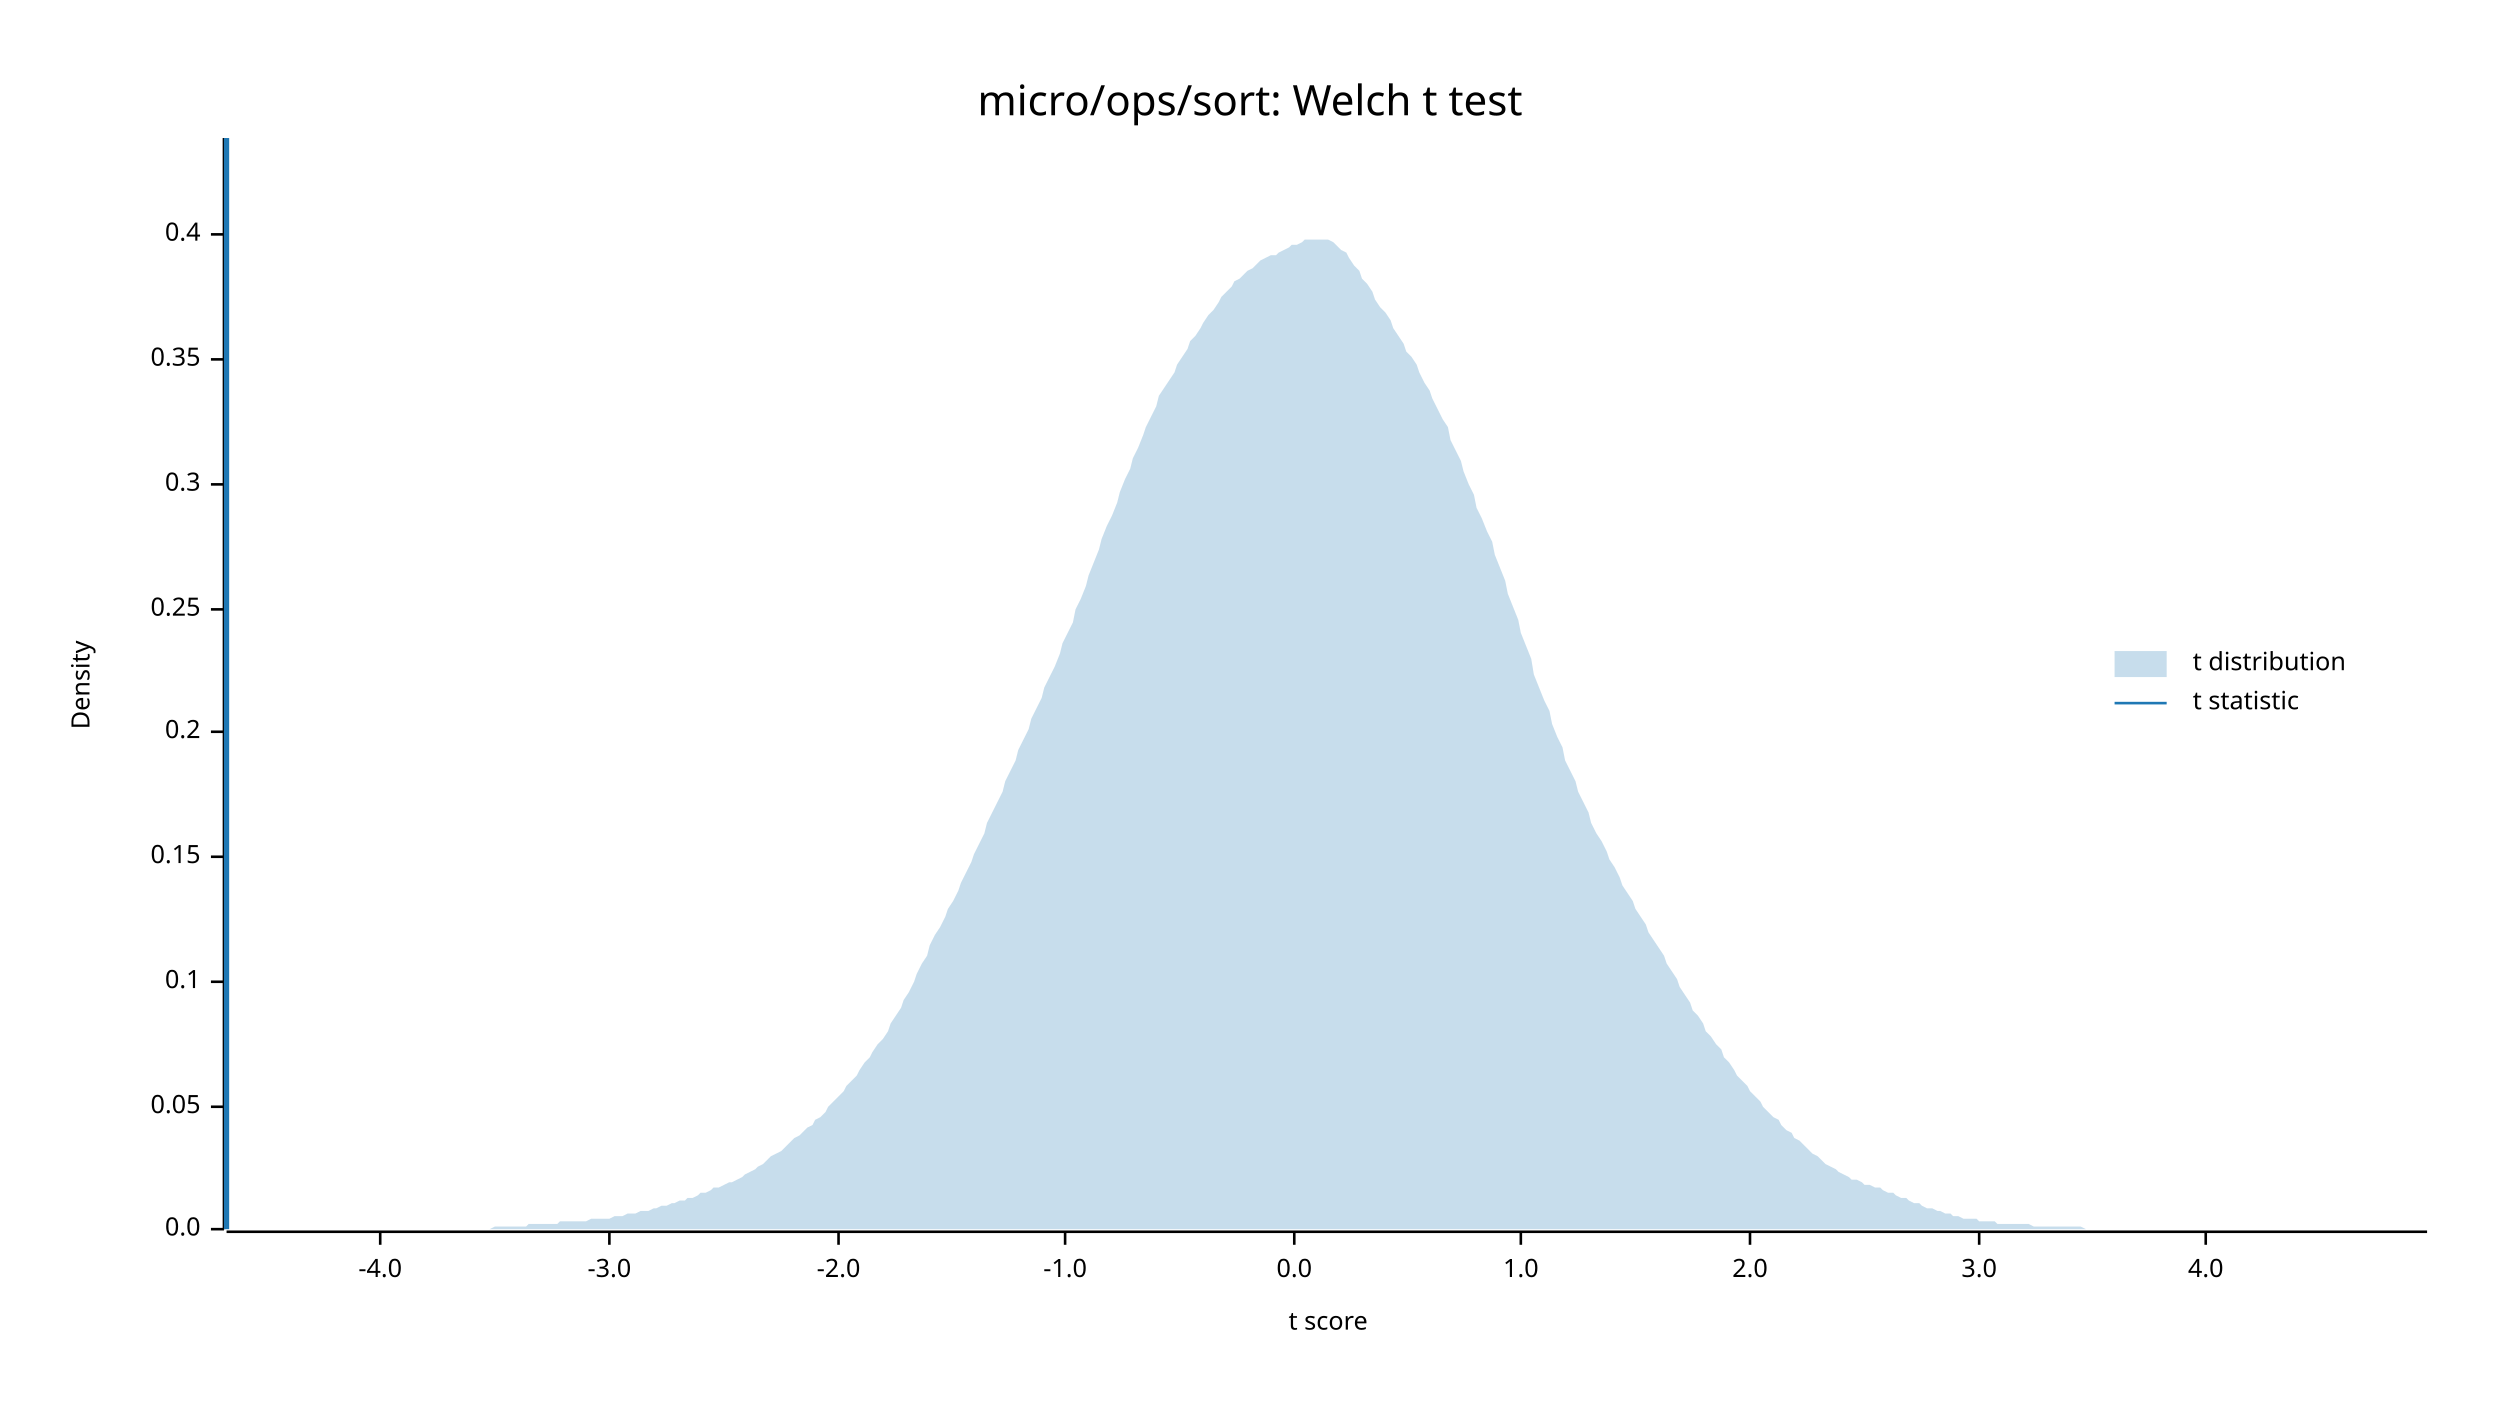
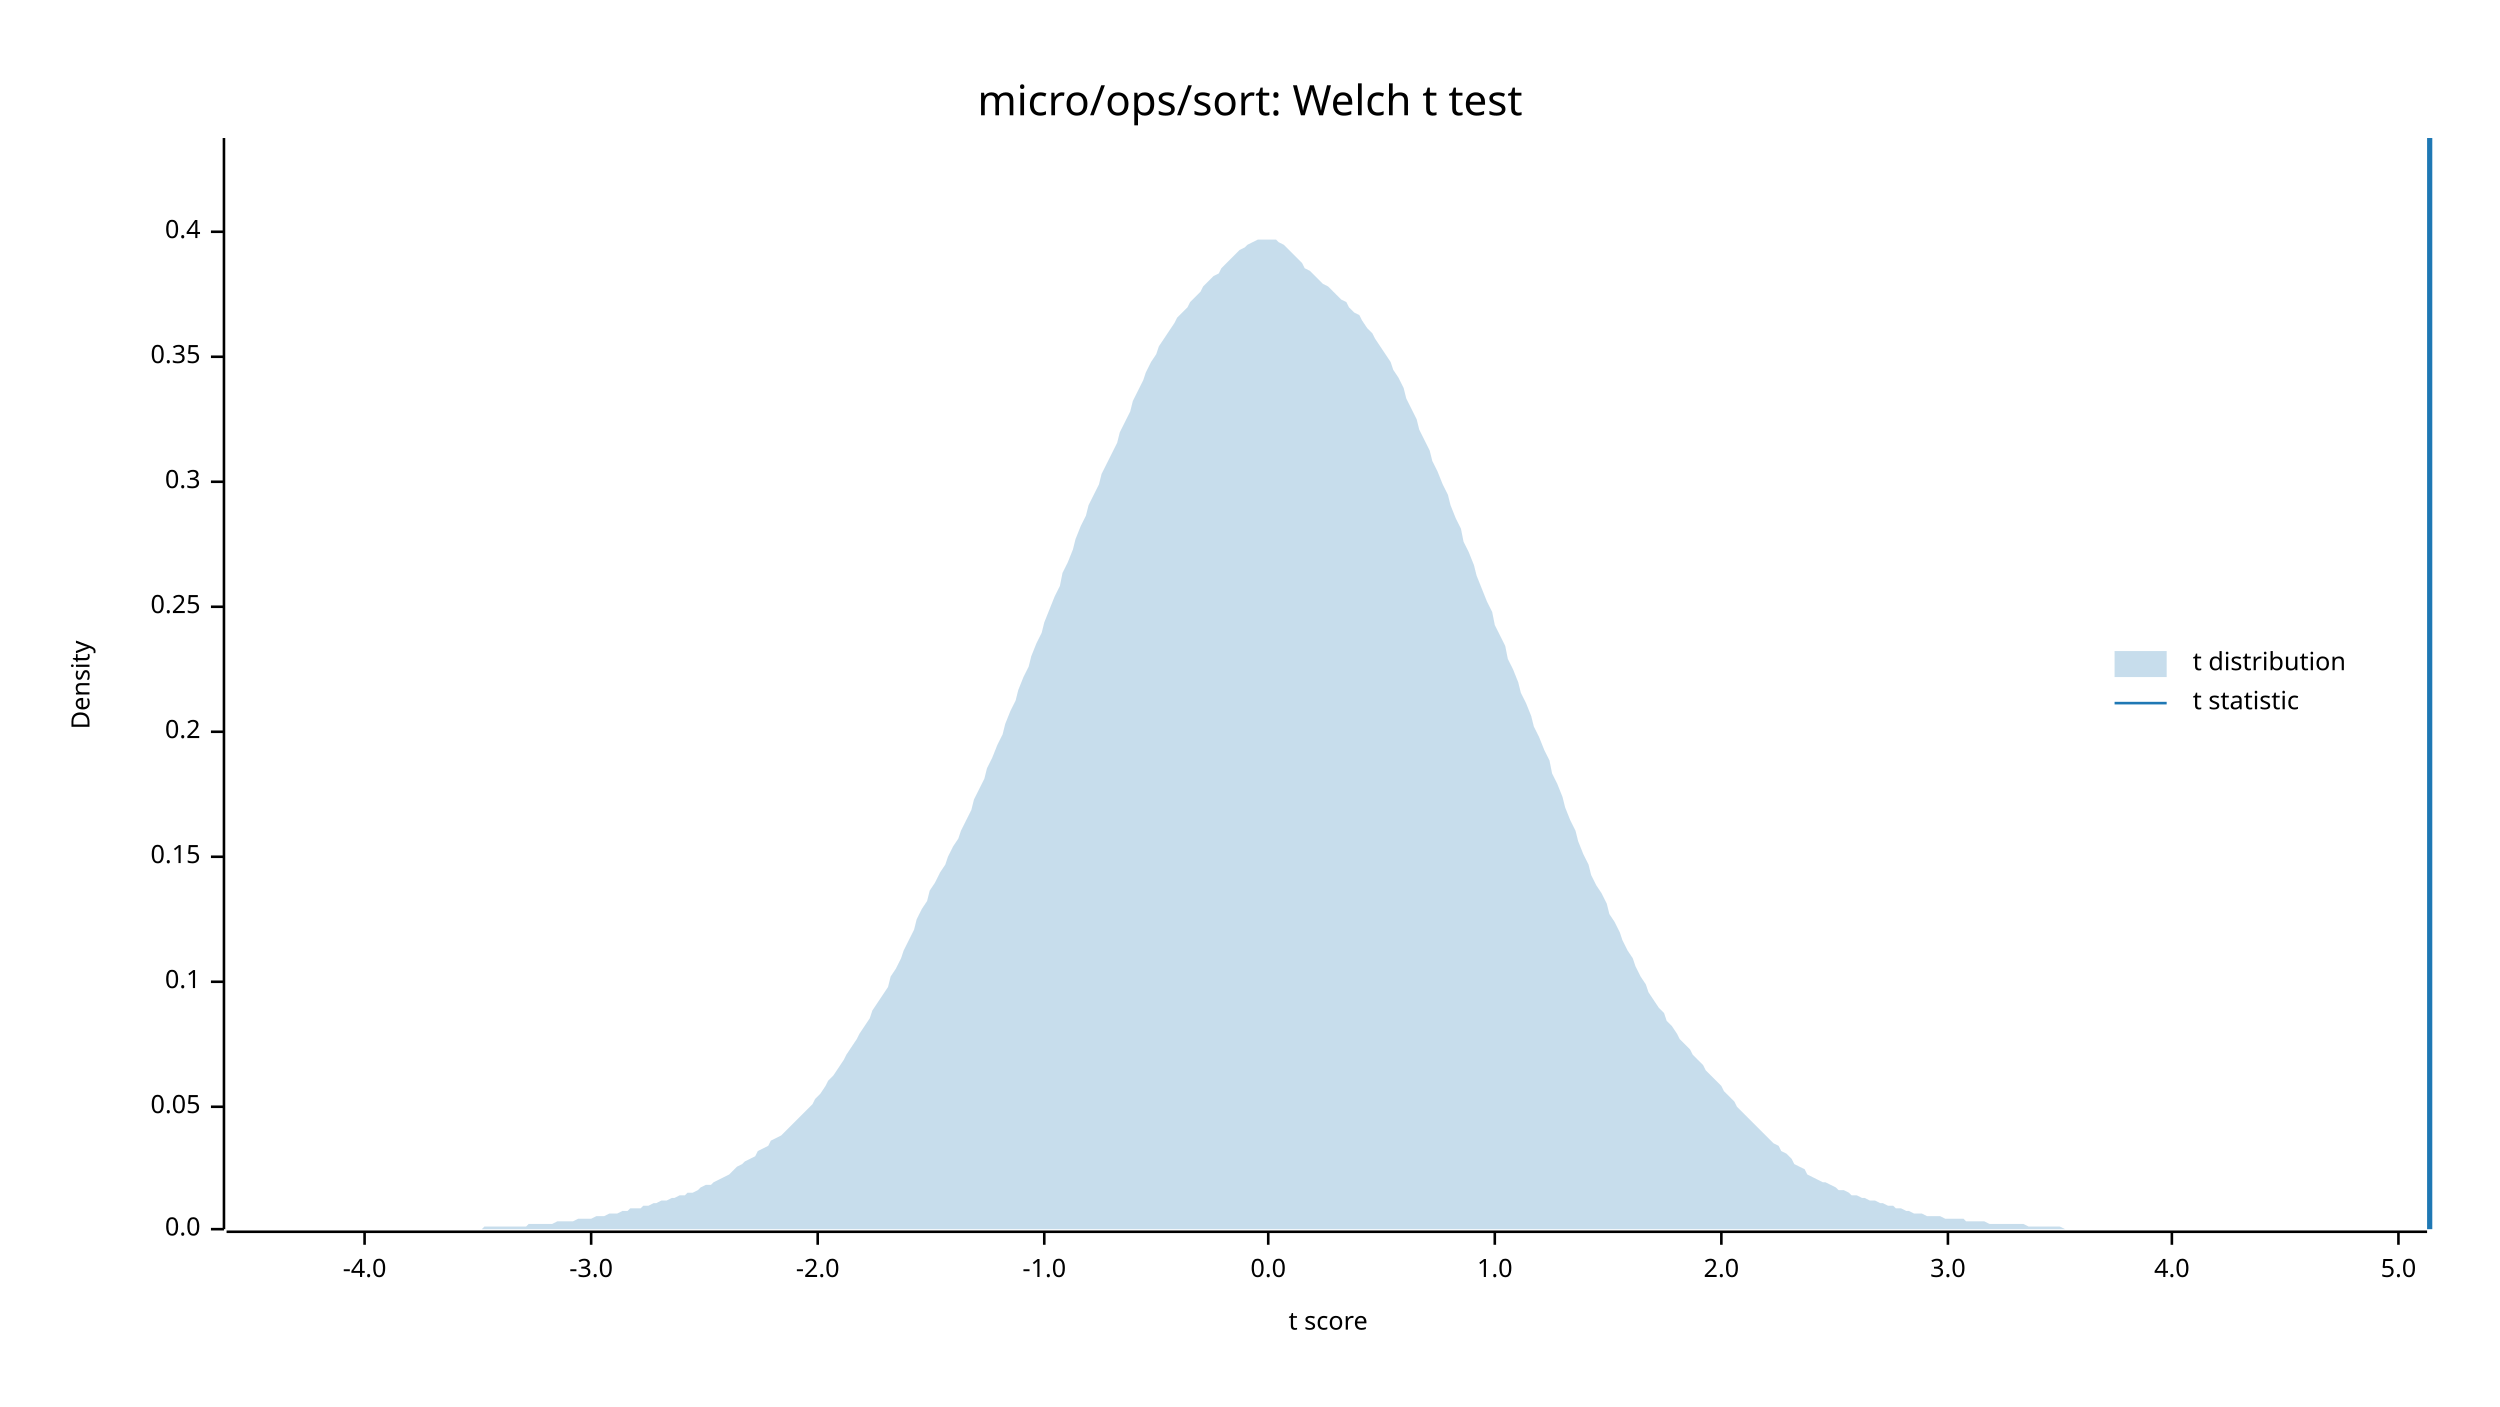
<svg xmlns="http://www.w3.org/2000/svg" width="960" height="540" viewBox="0 0 960 540">
  <text x="480" y="32" dy="0.76em" text-anchor="middle" font-family="sans-serif" font-size="16.129" opacity="1" fill="#000000">
micro/ops/sort: Welch t test
</text>
  <text x="27" y="263" dy="0.76em" text-anchor="middle" font-family="sans-serif" font-size="9.677" opacity="1" fill="#000000" transform="rotate(270, 27, 263)">
Density
</text>
  <text x="510" y="513" dy="-0.5ex" text-anchor="middle" font-family="sans-serif" font-size="9.677" opacity="1" fill="#000000">
t score
</text>
  <polyline fill="none" opacity="1" stroke="#000000" stroke-width="1" points="86,53 86,472 " />
  <text x="77" y="472" dy="0.5ex" text-anchor="end" font-family="sans-serif" font-size="9.677" opacity="1" fill="#000000">
0.0
</text>
  <polyline fill="none" opacity="1" stroke="#000000" stroke-width="1" points="81,472 86,472 " />
  <text x="77" y="425" dy="0.5ex" text-anchor="end" font-family="sans-serif" font-size="9.677" opacity="1" fill="#000000">
0.05
</text>
  <polyline fill="none" opacity="1" stroke="#000000" stroke-width="1" points="81,425 86,425 " />
  <text x="77" y="377" dy="0.5ex" text-anchor="end" font-family="sans-serif" font-size="9.677" opacity="1" fill="#000000">
0.1
</text>
  <polyline fill="none" opacity="1" stroke="#000000" stroke-width="1" points="81,377 86,377 " />
  <text x="77" y="329" dy="0.5ex" text-anchor="end" font-family="sans-serif" font-size="9.677" opacity="1" fill="#000000">
0.15
</text>
  <polyline fill="none" opacity="1" stroke="#000000" stroke-width="1" points="81,329 86,329 " />
  <text x="77" y="281" dy="0.5ex" text-anchor="end" font-family="sans-serif" font-size="9.677" opacity="1" fill="#000000">
0.2
</text>
  <polyline fill="none" opacity="1" stroke="#000000" stroke-width="1" points="81,281 86,281 " />
-   <text x="77" y="234" dy="0.5ex" text-anchor="end" font-family="sans-serif" font-size="9.677" opacity="1" fill="#000000">
+   <text x="77" y="233" dy="0.5ex" text-anchor="end" font-family="sans-serif" font-size="9.677" opacity="1" fill="#000000">
0.25
</text>
-   <polyline fill="none" opacity="1" stroke="#000000" stroke-width="1" points="81,234 86,234 " />
-   <text x="77" y="186" dy="0.5ex" text-anchor="end" font-family="sans-serif" font-size="9.677" opacity="1" fill="#000000">
+   <polyline fill="none" opacity="1" stroke="#000000" stroke-width="1" points="81,233 86,233 " />
+   <text x="77" y="185" dy="0.5ex" text-anchor="end" font-family="sans-serif" font-size="9.677" opacity="1" fill="#000000">
0.3
</text>
-   <polyline fill="none" opacity="1" stroke="#000000" stroke-width="1" points="81,186 86,186 " />
-   <text x="77" y="138" dy="0.5ex" text-anchor="end" font-family="sans-serif" font-size="9.677" opacity="1" fill="#000000">
+   <polyline fill="none" opacity="1" stroke="#000000" stroke-width="1" points="81,185 86,185 " />
+   <text x="77" y="137" dy="0.5ex" text-anchor="end" font-family="sans-serif" font-size="9.677" opacity="1" fill="#000000">
0.35
</text>
-   <polyline fill="none" opacity="1" stroke="#000000" stroke-width="1" points="81,138 86,138 " />
-   <text x="77" y="90" dy="0.5ex" text-anchor="end" font-family="sans-serif" font-size="9.677" opacity="1" fill="#000000">
+   <polyline fill="none" opacity="1" stroke="#000000" stroke-width="1" points="81,137 86,137 " />
+   <text x="77" y="89" dy="0.5ex" text-anchor="end" font-family="sans-serif" font-size="9.677" opacity="1" fill="#000000">
0.4
</text>
-   <polyline fill="none" opacity="1" stroke="#000000" stroke-width="1" points="81,90 86,90 " />
+   <polyline fill="none" opacity="1" stroke="#000000" stroke-width="1" points="81,89 86,89 " />
  <polyline fill="none" opacity="1" stroke="#000000" stroke-width="1" points="87,473 932,473 " />
-   <text x="146" y="483" dy="0.76em" text-anchor="middle" font-family="sans-serif" font-size="9.677" opacity="1" fill="#000000">
+   <text x="140" y="483" dy="0.76em" text-anchor="middle" font-family="sans-serif" font-size="9.677" opacity="1" fill="#000000">
-4.0
</text>
-   <polyline fill="none" opacity="1" stroke="#000000" stroke-width="1" points="146,473 146,478 " />
-   <text x="234" y="483" dy="0.76em" text-anchor="middle" font-family="sans-serif" font-size="9.677" opacity="1" fill="#000000">
+   <polyline fill="none" opacity="1" stroke="#000000" stroke-width="1" points="140,473 140,478 " />
+   <text x="227" y="483" dy="0.76em" text-anchor="middle" font-family="sans-serif" font-size="9.677" opacity="1" fill="#000000">
-3.0
</text>
-   <polyline fill="none" opacity="1" stroke="#000000" stroke-width="1" points="234,473 234,478 " />
-   <text x="322" y="483" dy="0.76em" text-anchor="middle" font-family="sans-serif" font-size="9.677" opacity="1" fill="#000000">
+   <polyline fill="none" opacity="1" stroke="#000000" stroke-width="1" points="227,473 227,478 " />
+   <text x="314" y="483" dy="0.76em" text-anchor="middle" font-family="sans-serif" font-size="9.677" opacity="1" fill="#000000">
-2.0
</text>
-   <polyline fill="none" opacity="1" stroke="#000000" stroke-width="1" points="322,473 322,478 " />
-   <text x="409" y="483" dy="0.76em" text-anchor="middle" font-family="sans-serif" font-size="9.677" opacity="1" fill="#000000">
+   <polyline fill="none" opacity="1" stroke="#000000" stroke-width="1" points="314,473 314,478 " />
+   <text x="401" y="483" dy="0.76em" text-anchor="middle" font-family="sans-serif" font-size="9.677" opacity="1" fill="#000000">
-1.0
</text>
-   <polyline fill="none" opacity="1" stroke="#000000" stroke-width="1" points="409,473 409,478 " />
-   <text x="497" y="483" dy="0.76em" text-anchor="middle" font-family="sans-serif" font-size="9.677" opacity="1" fill="#000000">
+   <polyline fill="none" opacity="1" stroke="#000000" stroke-width="1" points="401,473 401,478 " />
+   <text x="487" y="483" dy="0.76em" text-anchor="middle" font-family="sans-serif" font-size="9.677" opacity="1" fill="#000000">
0.0
</text>
-   <polyline fill="none" opacity="1" stroke="#000000" stroke-width="1" points="497,473 497,478 " />
-   <text x="584" y="483" dy="0.76em" text-anchor="middle" font-family="sans-serif" font-size="9.677" opacity="1" fill="#000000">
+   <polyline fill="none" opacity="1" stroke="#000000" stroke-width="1" points="487,473 487,478 " />
+   <text x="574" y="483" dy="0.76em" text-anchor="middle" font-family="sans-serif" font-size="9.677" opacity="1" fill="#000000">
1.0
</text>
-   <polyline fill="none" opacity="1" stroke="#000000" stroke-width="1" points="584,473 584,478 " />
-   <text x="672" y="483" dy="0.76em" text-anchor="middle" font-family="sans-serif" font-size="9.677" opacity="1" fill="#000000">
+   <polyline fill="none" opacity="1" stroke="#000000" stroke-width="1" points="574,473 574,478 " />
+   <text x="661" y="483" dy="0.76em" text-anchor="middle" font-family="sans-serif" font-size="9.677" opacity="1" fill="#000000">
2.0
</text>
-   <polyline fill="none" opacity="1" stroke="#000000" stroke-width="1" points="672,473 672,478 " />
-   <text x="760" y="483" dy="0.76em" text-anchor="middle" font-family="sans-serif" font-size="9.677" opacity="1" fill="#000000">
+   <polyline fill="none" opacity="1" stroke="#000000" stroke-width="1" points="661,473 661,478 " />
+   <text x="748" y="483" dy="0.76em" text-anchor="middle" font-family="sans-serif" font-size="9.677" opacity="1" fill="#000000">
3.0
</text>
-   <polyline fill="none" opacity="1" stroke="#000000" stroke-width="1" points="760,473 760,478 " />
-   <text x="847" y="483" dy="0.76em" text-anchor="middle" font-family="sans-serif" font-size="9.677" opacity="1" fill="#000000">
+   <polyline fill="none" opacity="1" stroke="#000000" stroke-width="1" points="748,473 748,478 " />
+   <text x="834" y="483" dy="0.76em" text-anchor="middle" font-family="sans-serif" font-size="9.677" opacity="1" fill="#000000">
4.0
</text>
-   <polyline fill="none" opacity="1" stroke="#000000" stroke-width="1" points="847,473 847,478 " />
-   <polygon opacity="0.25" fill="#1F78B4" points="87,472 88,472 90,472 92,472 93,472 95,472 97,472 98,472 100,472 102,472 103,472 105,472 107,472 109,472 110,472 112,472 114,472 115,472 117,472 119,472 120,472 122,472 124,472 125,472 127,472 129,472 131,472 132,472 134,472 136,472 137,472 139,472 141,472 142,472 144,472 146,472 147,472 149,472 151,472 153,472 154,472 156,472 158,472 159,472 161,472 163,472 164,472 166,472 168,472 169,472 171,472 173,472 175,472 176,472 178,472 180,472 181,472 183,472 185,472 186,472 188,472 190,471 191,471 193,471 195,471 197,471 198,471 200,471 202,471 203,470 205,470 207,470 208,470 210,470 212,470 214,470 215,469 217,469 219,469 220,469 222,469 224,469 225,469 227,468 229,468 230,468 232,468 234,468 236,467 237,467 239,467 241,466 242,466 244,466 246,465 247,465 249,465 251,464 252,464 254,463 256,463 258,462 259,462 261,461 263,461 264,460 266,460 268,459 269,458 271,458 273,457 274,456 276,456 278,455 280,454 281,454 283,453 285,452 286,451 288,450 290,449 291,448 293,447 295,445 296,444 298,443 300,442 302,440 303,439 305,437 307,436 308,435 310,433 312,432 313,430 315,429 317,427 318,425 320,423 322,421 324,419 325,417 327,415 329,413 330,411 332,408 334,406 335,404 337,401 339,399 341,396 342,393 344,390 346,387 347,384 349,381 351,377 352,374 354,370 356,367 357,363 359,359 361,356 363,352 364,349 366,346 368,342 369,339 371,335 373,331 374,328 376,324 378,320 379,316 381,312 383,308 385,304 386,300 388,296 390,292 391,288 393,284 395,280 396,276 398,272 400,268 401,264 403,260 405,256 407,251 408,247 410,243 412,239 413,234 415,230 417,225 418,221 420,216 422,211 423,207 425,202 427,198 429,193 430,189 432,184 434,180 435,176 437,172 439,167 440,164 442,160 444,156 445,152 447,149 449,146 451,143 452,140 454,137 456,134 457,131 459,129 461,126 462,124 464,121 466,119 468,116 469,114 471,112 473,110 474,108 476,107 478,105 479,104 481,103 483,101 484,100 486,99 488,98 490,98 491,97 493,96 495,95 496,94 498,94 500,93 501,92 503,92 505,92 506,92 508,92 510,92 512,93 513,94 515,96 517,97 518,99 520,102 522,104 523,107 525,109 527,112 528,115 530,118 532,120 534,123 535,126 537,129 539,132 540,135 542,137 544,140 545,143 547,147 549,150 550,153 552,157 554,161 556,164 557,169 559,173 561,177 562,181 564,186 566,190 567,195 569,199 571,204 573,208 574,213 576,218 578,223 579,228 581,233 583,238 584,243 586,248 588,253 589,259 591,264 593,269 595,273 596,278 598,283 600,287 601,292 603,296 605,300 606,304 608,308 610,312 611,316 613,320 615,323 617,327 618,330 620,333 622,337 623,340 625,343 627,346 628,349 630,352 632,355 633,358 635,361 637,364 639,367 640,370 642,373 644,376 645,379 647,382 649,385 650,388 652,390 654,393 655,396 657,398 659,401 661,403 662,406 664,408 666,411 667,413 669,415 671,417 672,419 674,421 676,423 677,425 679,427 681,429 683,430 684,432 686,434 688,435 689,437 691,438 693,440 694,441 696,443 698,444 700,446 701,447 703,448 705,449 706,450 708,451 710,452 711,453 713,453 715,454 716,455 718,455 720,456 722,456 723,457 725,458 727,458 728,459 730,460 732,460 733,461 735,462 737,462 738,463 740,464 742,464 744,465 745,465 747,466 749,466 750,467 752,467 754,468 755,468 757,468 759,468 760,469 762,469 764,469 766,469 767,470 769,470 771,470 772,470 774,470 776,470 777,470 779,470 781,471 782,471 784,471 786,471 788,471 789,471 791,471 793,471 794,471 796,471 798,471 799,471 801,472 803,472 804,472 806,472 808,472 810,472 811,472 813,472 815,472 816,472 818,472 820,472 821,472 823,472 825,472 827,472 828,472 830,472 832,472 833,472 835,472 837,472 838,472 840,472 842,472 843,472 845,472 847,472 849,472 850,472 852,472 854,472 855,472 857,472 859,472 860,472 862,472 864,472 865,472 867,472 869,472 871,472 872,472 874,472 876,472 877,472 879,472 881,472 882,472 884,472 886,472 887,472 889,472 891,472 893,472 894,472 896,472 898,472 899,472 901,472 903,472 904,472 906,472 908,472 909,472 911,472 913,472 915,472 916,472 918,472 920,472 921,472 923,472 925,472 926,472 928,472 930,472 932,472 932,472 87,472 " />
-   <polyline fill="none" opacity="1" stroke="#1F78B4" stroke-width="2" points="87,472 87,53 " />
+   <polyline fill="none" opacity="1" stroke="#000000" stroke-width="1" points="834,473 834,478 " />
+   <text x="921" y="483" dy="0.76em" text-anchor="middle" font-family="sans-serif" font-size="9.677" opacity="1" fill="#000000">
+ 5.0
+ </text>
+   <polyline fill="none" opacity="1" stroke="#000000" stroke-width="1" points="921,473 921,478 " />
+   <polygon opacity="0.25" fill="#1F78B4" points="87,472 88,472 90,472 92,472 93,472 95,472 97,472 98,472 100,472 102,472 103,472 105,472 107,472 109,472 110,472 112,472 114,472 115,472 117,472 119,472 120,472 122,472 124,472 125,472 127,472 129,472 131,472 132,472 134,472 136,472 137,472 139,472 141,472 142,472 144,472 146,472 147,472 149,472 151,472 153,472 154,472 156,472 158,472 159,472 161,472 163,472 164,472 166,472 168,472 169,472 171,472 173,472 175,472 176,472 178,472 180,472 181,472 183,472 185,472 186,471 188,471 190,471 191,471 193,471 195,471 197,471 198,471 200,471 202,471 203,470 205,470 207,470 208,470 210,470 212,470 214,469 215,469 217,469 219,469 220,469 222,468 224,468 225,468 227,468 229,467 230,467 232,467 234,466 236,466 237,466 239,465 241,465 242,464 244,464 246,464 247,463 249,463 251,462 252,462 254,461 256,461 258,460 259,460 261,459 263,459 264,458 266,458 268,457 269,456 271,455 273,455 274,454 276,453 278,452 280,451 281,450 283,448 285,447 286,446 288,445 290,444 291,442 293,441 295,440 296,438 298,437 300,436 302,434 303,433 305,431 307,429 308,428 310,426 312,424 313,422 315,420 317,417 318,415 320,413 322,410 324,407 325,405 327,402 329,399 330,397 332,394 334,391 335,388 337,385 339,382 341,379 342,375 344,372 346,368 347,365 349,361 351,357 352,353 354,349 356,346 357,342 359,339 361,335 363,332 364,329 366,325 368,322 369,319 371,315 373,311 374,307 376,303 378,299 379,295 381,291 383,286 385,282 386,278 388,273 390,269 391,265 393,260 395,256 396,252 398,247 400,243 401,239 403,234 405,229 407,225 408,220 410,216 412,211 413,207 415,202 417,198 418,194 420,190 422,186 423,182 425,178 427,174 429,170 430,166 432,162 434,158 435,154 437,150 439,146 440,143 442,139 444,136 445,133 447,130 449,127 451,124 452,122 454,120 456,118 457,116 459,114 461,112 462,110 464,108 466,106 468,105 469,103 471,101 473,99 474,98 476,96 478,95 479,94 481,93 483,92 484,92 486,92 488,92 490,92 491,93 493,94 495,96 496,97 498,99 500,101 501,103 503,104 505,106 506,107 508,109 510,110 512,112 513,113 515,115 517,116 518,118 520,120 522,121 523,123 525,126 527,128 528,130 530,133 532,136 534,139 535,142 537,145 539,149 540,153 542,157 544,161 545,165 547,169 549,173 550,177 552,181 554,186 556,190 557,194 559,199 561,203 562,208 564,212 566,217 567,221 569,226 571,231 573,235 574,240 576,244 578,248 579,253 581,257 583,262 584,266 586,270 588,275 589,279 591,283 593,288 595,292 596,297 598,301 600,306 601,310 603,315 605,319 606,323 608,328 610,332 611,336 613,340 615,343 617,347 618,351 620,354 622,358 623,361 625,365 627,368 628,371 630,375 632,378 633,381 635,384 637,387 639,389 640,392 642,394 644,397 645,399 647,401 649,403 650,405 652,407 654,409 655,411 657,413 659,415 661,417 662,419 664,421 666,423 667,425 669,427 671,429 672,430 674,432 676,434 677,435 679,437 681,439 683,440 684,442 686,443 688,445 689,447 691,448 693,449 694,451 696,452 698,453 700,454 701,454 703,455 705,456 706,457 708,457 710,458 711,459 713,459 715,460 716,460 718,461 720,461 722,462 723,462 725,463 727,463 728,464 730,464 732,465 733,465 735,466 737,466 738,466 740,467 742,467 744,467 745,467 747,468 749,468 750,468 752,468 754,468 755,469 757,469 759,469 760,469 762,469 764,470 766,470 767,470 769,470 771,470 772,470 774,470 776,470 777,470 779,471 781,471 782,471 784,471 786,471 788,471 789,471 791,471 793,472 794,472 796,472 798,472 799,472 801,472 803,472 804,472 806,472 808,472 810,472 811,472 813,472 815,472 816,472 818,472 820,472 821,472 823,472 825,472 827,472 828,472 830,472 832,472 833,472 835,472 837,472 838,472 840,472 842,472 843,472 845,472 847,472 849,472 850,472 852,472 854,472 855,472 857,472 859,472 860,472 862,472 864,472 865,472 867,472 869,472 871,472 872,472 874,472 876,472 877,472 879,472 881,472 882,472 884,472 886,472 887,472 889,472 891,472 893,472 894,472 896,472 898,472 899,472 901,472 903,472 904,472 906,472 908,472 909,472 911,472 913,472 915,472 916,472 918,472 920,472 921,472 923,472 925,472 926,472 928,472 930,472 932,472 932,472 87,472 " />
+   <polyline fill="none" opacity="1" stroke="#1F78B4" stroke-width="2" points="933,472 933,53 " />
  <text x="842" y="250" dy="0.76em" text-anchor="start" font-family="sans-serif" font-size="9.677" opacity="1" fill="#000000">
t distribution
</text>
  <text x="842" y="265" dy="0.76em" text-anchor="start" font-family="sans-serif" font-size="9.677" opacity="1" fill="#000000">
t statistic
</text>
  <rect x="812" y="250" width="20" height="10" opacity="0.25" fill="#1F78B4" stroke="none" />
  <polyline fill="none" opacity="1" stroke="#1F78B4" stroke-width="1" points="812,270 832,270 " />
</svg>
